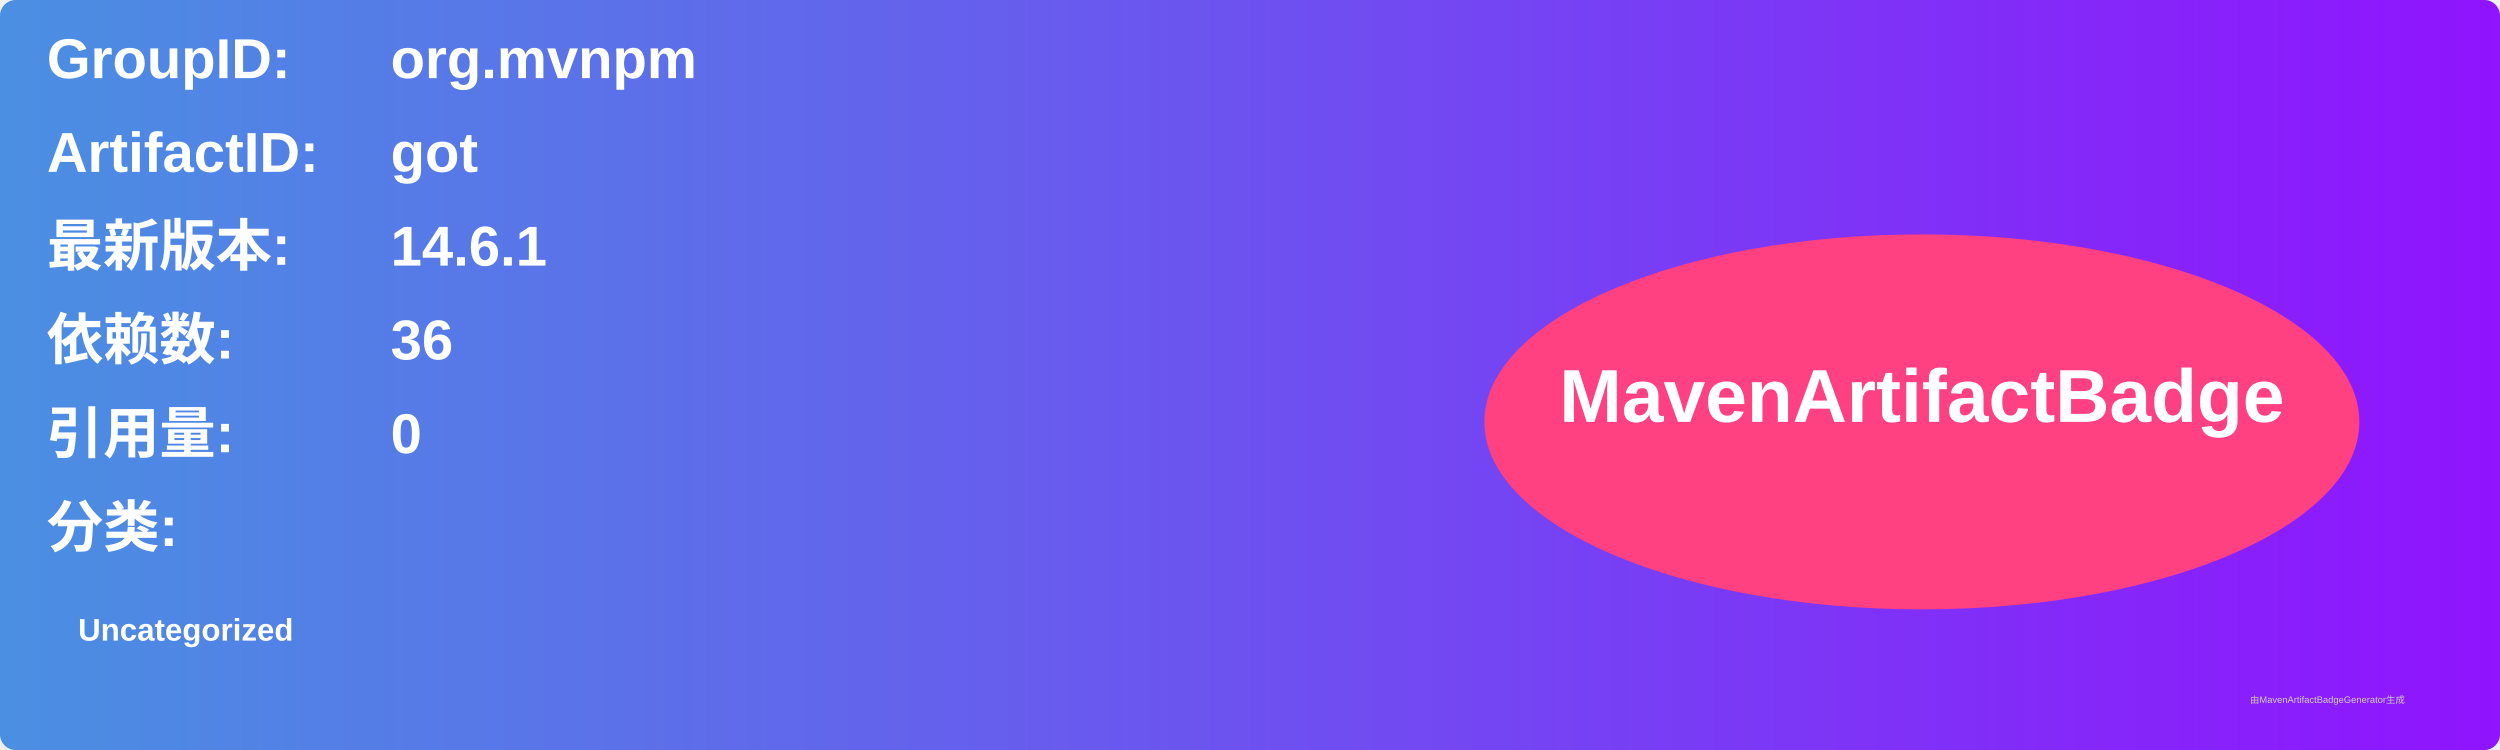
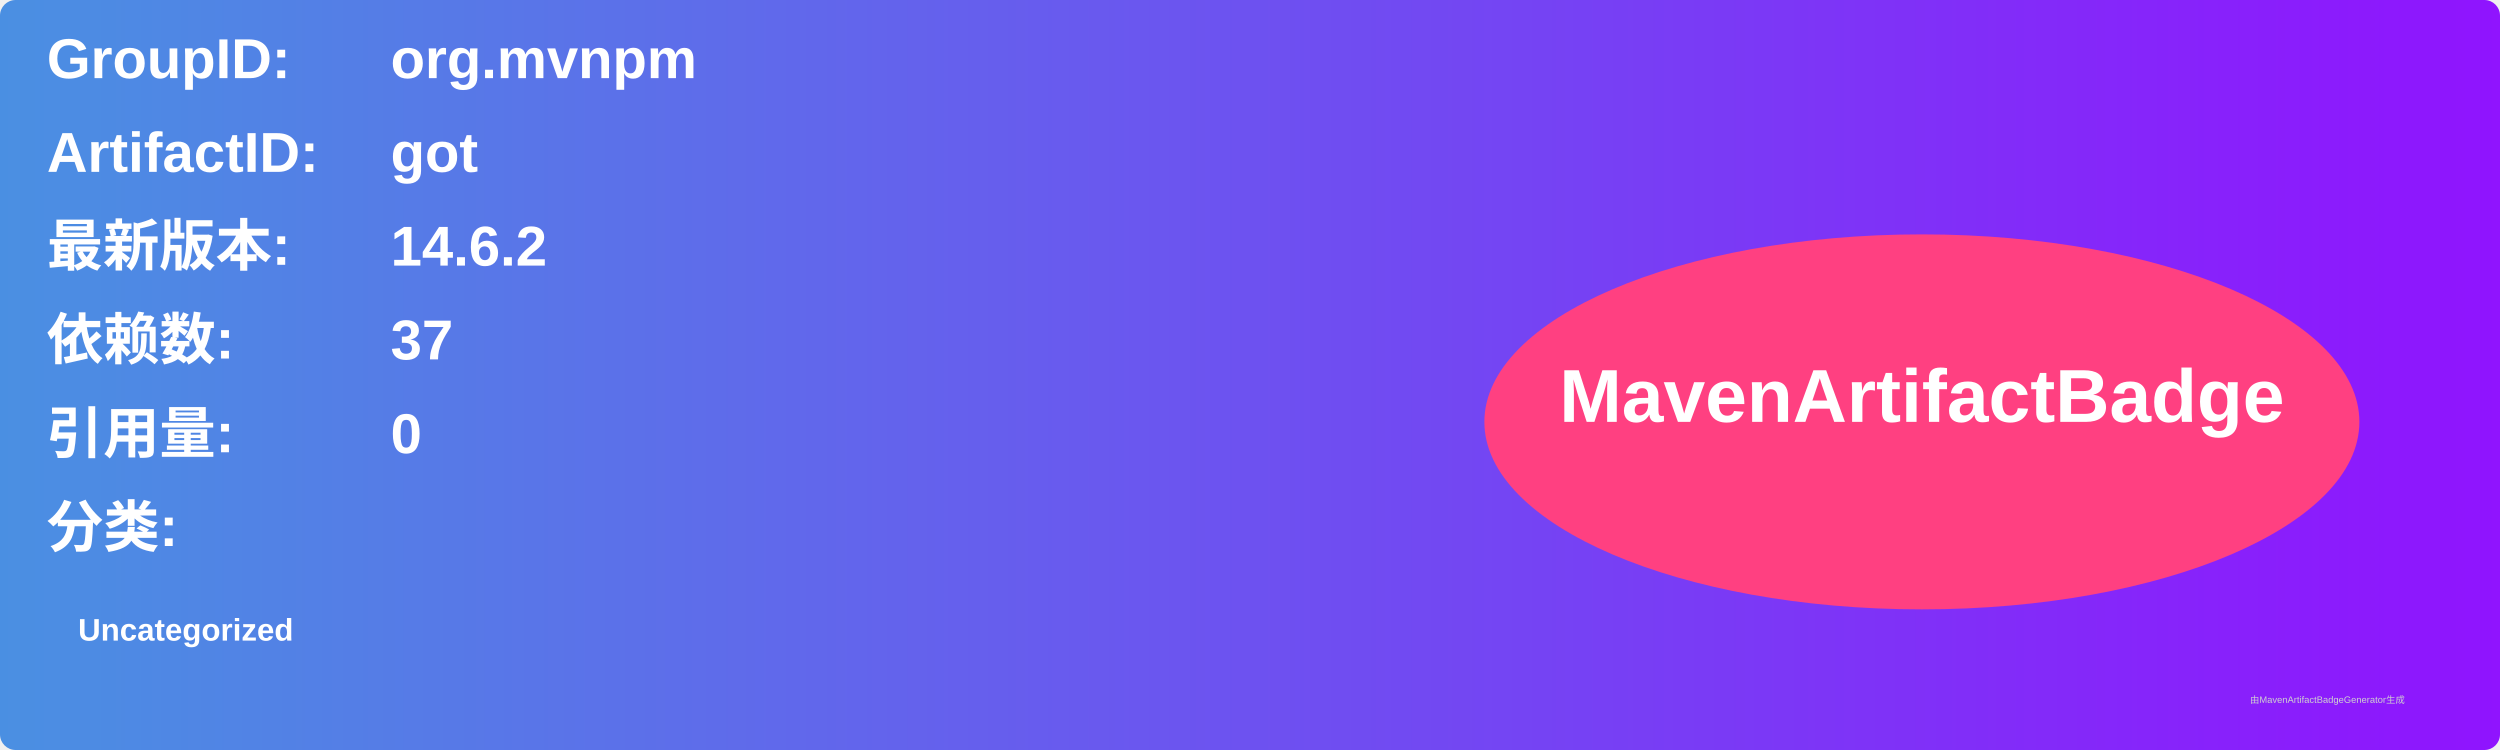
<svg xmlns="http://www.w3.org/2000/svg" width="800" height="240" viewBox="0 0 800 240">
  <linearGradient id="grad" x1="0%" y1="0%" x2="100%" y2="0%">
    <stop offset="0%" stop-color="#4a90e2" />
    <stop offset="100%" stop-color="#9013fe" />
  </linearGradient>
  <rect width="100%" height="100%" rx="5" ry="5" fill="url(#grad)" />
  <g transform="translate(15, 15)">
    <text x="0" y="10" font-family="Arial" font-size="18" fill="white" font-weight="bold" width="260">GroupID:</text>
    <text x="110" y="10" font-family="Arial" font-size="18" fill="white" font-weight="bold" width="460">org.mvnpm</text>
    <text x="0" y="40" font-family="Arial" font-size="18" fill="white" font-weight="bold" width="260">ArtifactID:</text>
    <text x="110" y="40" font-family="Arial" font-size="18" fill="white" font-weight="bold" width="460">got</text>
    <text x="0" y="70" font-family="Arial" font-size="18" fill="white" font-weight="bold">最新版本:</text>
    <text x="110" y="70" font-family="Arial" font-size="18" fill="white" font-weight="bold">
-       <tspan font-weight="bold">14.6.1</tspan>
+       <tspan font-weight="bold">14.6.2</tspan>
    </text>
    <text x="0" y="100" font-family="Arial" font-size="18" fill="white" font-weight="bold">依赖数: </text>
    <text x="110" y="100" font-family="Arial" font-size="18" fill="white">
-       <tspan font-weight="bold">36</tspan>
+       <tspan font-weight="bold">37</tspan>
    </text>
    <text x="0" y="130" font-family="Arial" font-size="18" fill="white" font-weight="bold">引用量: </text>
    <text x="110" y="130" font-family="Arial" font-size="18" fill="white">
      <tspan font-weight="bold">0</tspan>
    </text>
    <text x="0" y="160" font-family="Arial" font-size="18" fill="white" font-weight="bold">分类:</text>
    <text x="10" y="190" font-family="Arial" font-size="10" fill="white">
      <tspan font-weight="bold">Uncategorized</tspan>
    </text>
    <ellipse cx="600" cy="120" rx="140" ry="60" fill="#ff4081" />
    <text x="600" y="120" text-anchor="middle" font-family="Arial" font-size="24" fill="white" font-weight="bold">MavenArtifactBadge</text>
  </g>
  <text x="720" y="225" font-family="Arial" font-size="3" fill="#d0d0d0">由MavenArtifactBadgeGenerator生成</text>
</svg>
